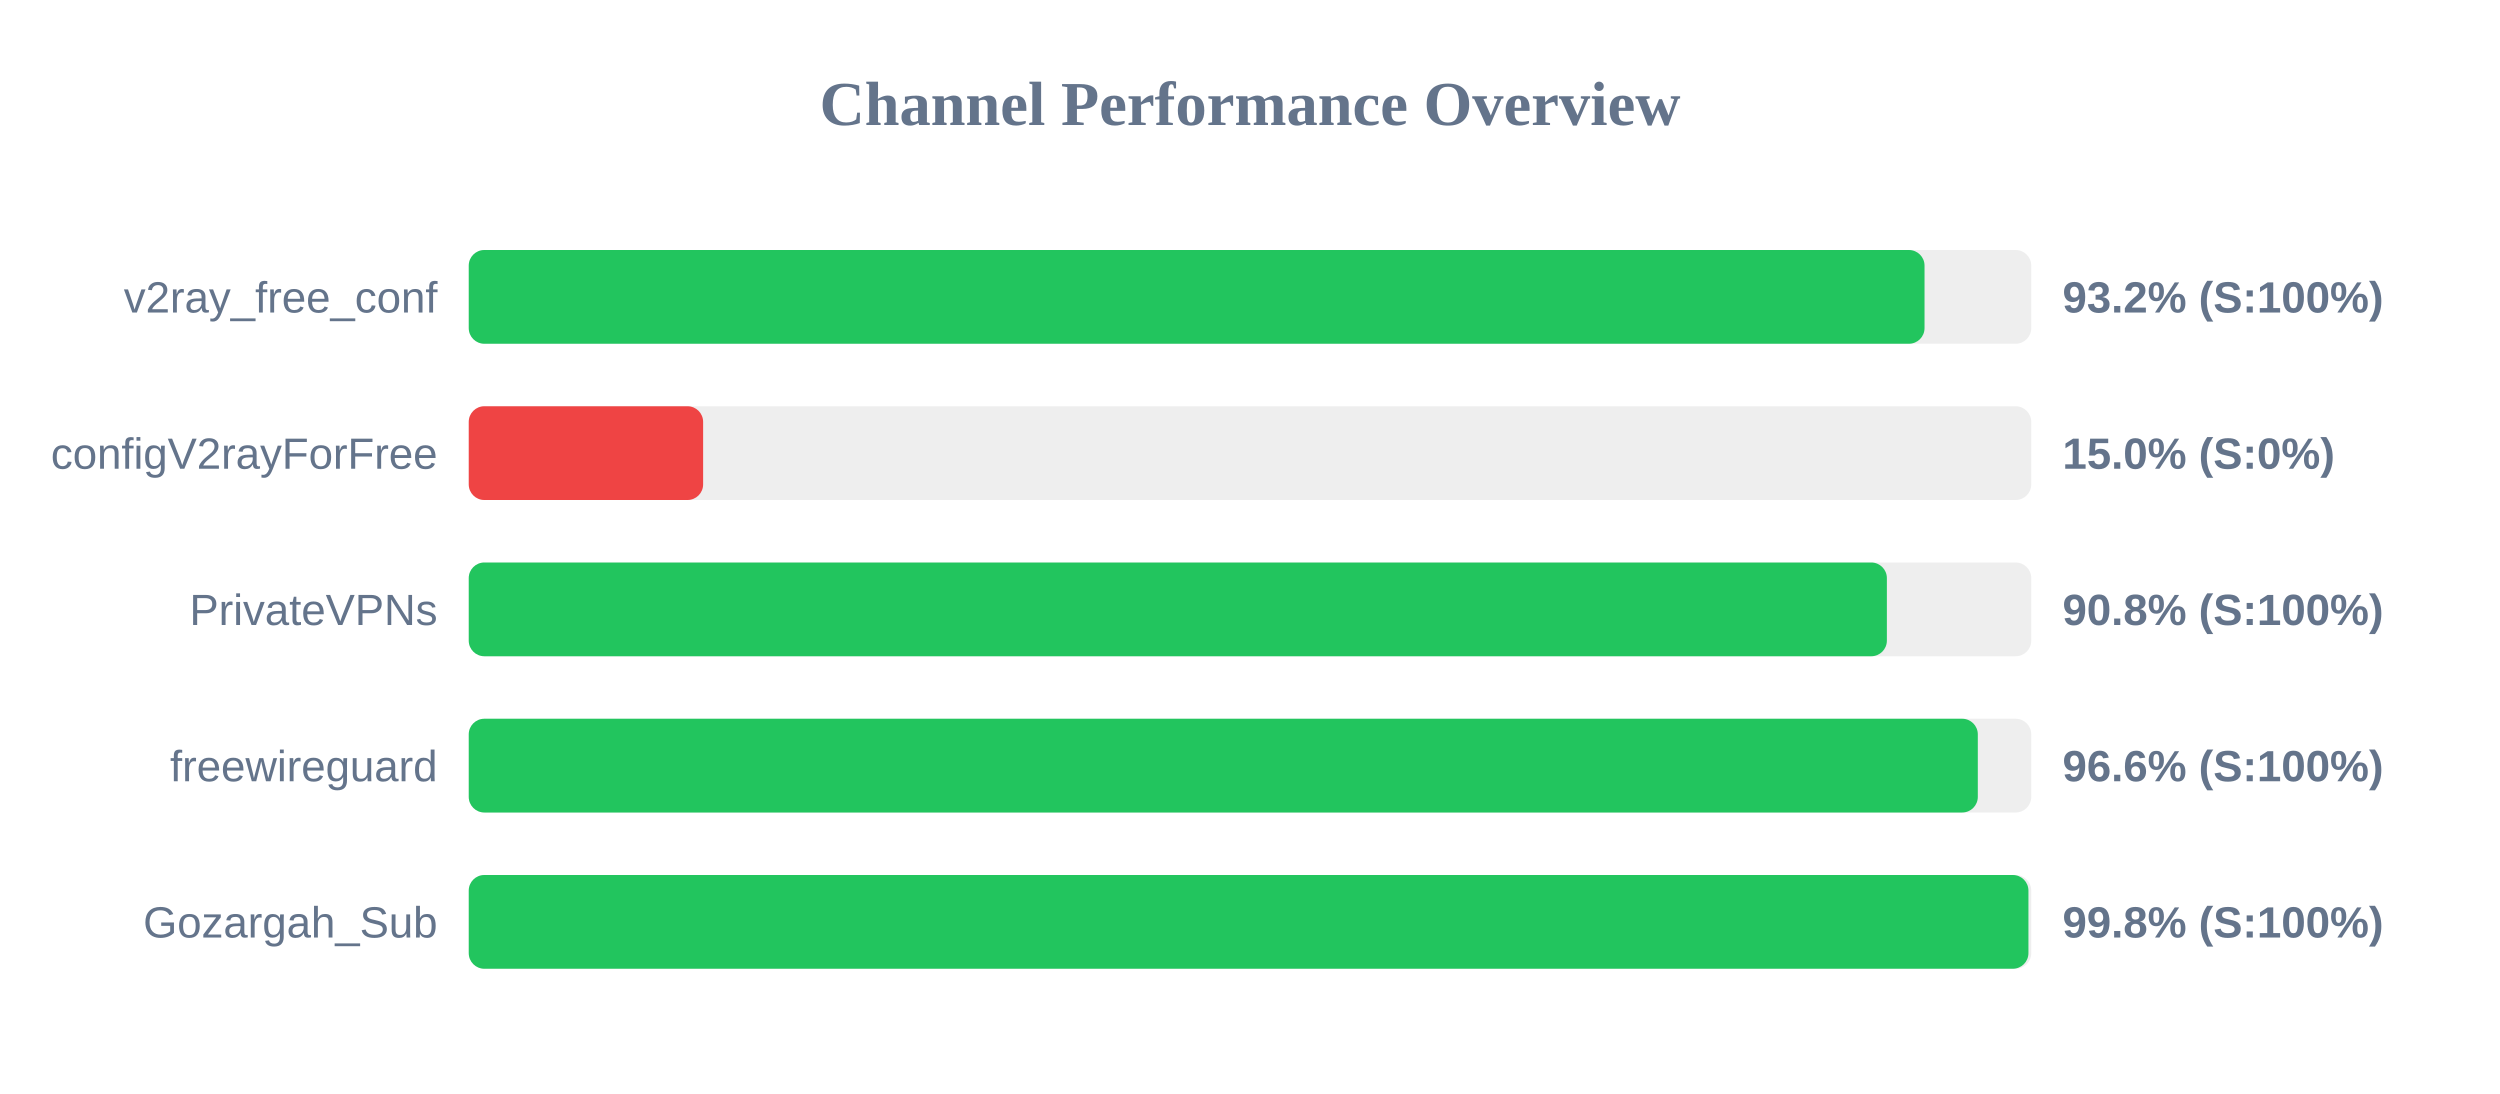
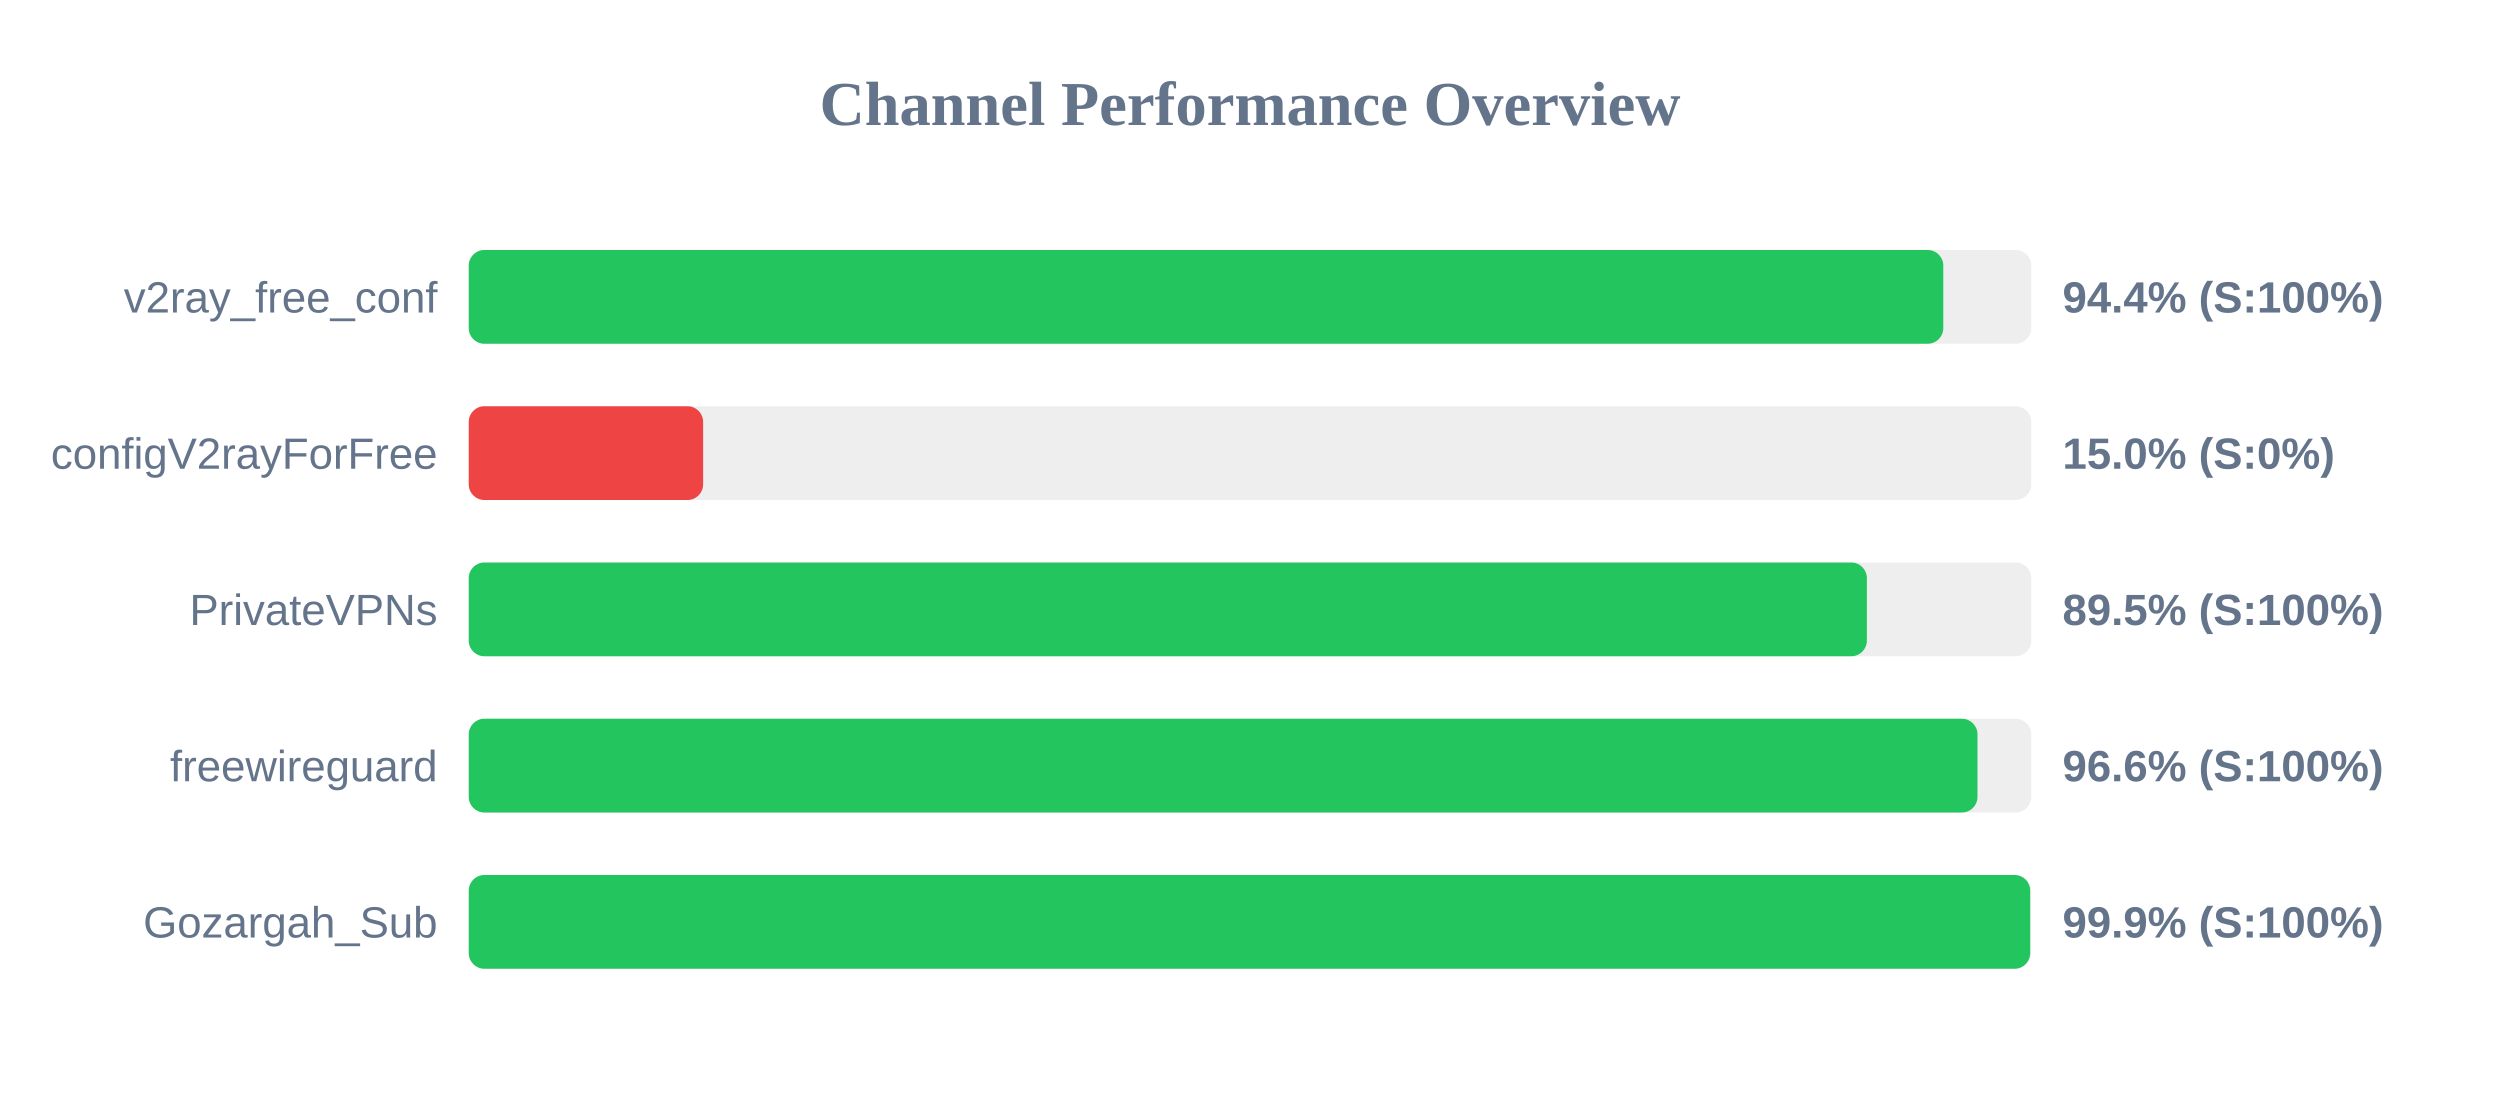
<svg xmlns="http://www.w3.org/2000/svg" width="800" height="350" version="1.1">
  <style>
        .row { font: 14px Arial; fill: #64748b; }
        .score { font: bold 14px Arial; fill: #64748b; }
    </style>
  <text x="400" y="40" text-anchor="middle" font-size="20px" font-weight="bold" fill="#64748b">Channel Performance Overview</text>
  <rect x="150" y="80" width="500" height="30" fill="#eee" rx="5" />
-   <rect x="150" y="80" width="465.85" height="30" fill="#22c55e" rx="5" />
+   <rect x="150" y="80" width="471.85" height="30" fill="#22c55e" rx="5" />
  <text x="140" y="100" text-anchor="end" class="row">v2ray_free_conf</text>
-   <text x="660" y="100" text-anchor="start" class="score">93.2% (S:100%)</text>
+   <text x="660" y="100" text-anchor="start" class="score">94.4% (S:100%)</text>
  <rect x="150" y="130" width="500" height="30" fill="#eee" rx="5" />
  <rect x="150" y="130" width="75.0" height="30" fill="#ef4444" rx="5" />
  <text x="140" y="150" text-anchor="end" class="row">configV2rayForFree</text>
  <text x="660" y="150" text-anchor="start" class="score">15.0% (S:0%)</text>
  <rect x="150" y="180" width="500" height="30" fill="#eee" rx="5" />
-   <rect x="150" y="180" width="453.8" height="30" fill="#22c55e" rx="5" />
+   <rect x="150" y="180" width="447.4" height="30" fill="#22c55e" rx="5" />
  <text x="140" y="200" text-anchor="end" class="row">PrivateVPNs</text>
-   <text x="660" y="200" text-anchor="start" class="score">90.8% (S:100%)</text>
+   <text x="660" y="200" text-anchor="start" class="score">89.5% (S:100%)</text>
  <rect x="150" y="230" width="500" height="30" fill="#eee" rx="5" />
-   <rect x="150" y="230" width="482.9" height="30" fill="#22c55e" rx="5" />
+   <rect x="150" y="230" width="482.8" height="30" fill="#22c55e" rx="5" />
  <text x="140" y="250" text-anchor="end" class="row">freewireguard</text>
  <text x="660" y="250" text-anchor="start" class="score">96.6% (S:100%)</text>
  <rect x="150" y="280" width="500" height="30" fill="#eee" rx="5" />
-   <rect x="150" y="280" width="499.1" height="30" fill="#22c55e" rx="5" />
+   <rect x="150" y="280" width="499.65" height="30" fill="#22c55e" rx="5" />
  <text x="140" y="300" text-anchor="end" class="row">Gozargah_Sub</text>
-   <text x="660" y="300" text-anchor="start" class="score">99.8% (S:100%)</text>
+   <text x="660" y="300" text-anchor="start" class="score">99.9% (S:100%)</text>
</svg>
